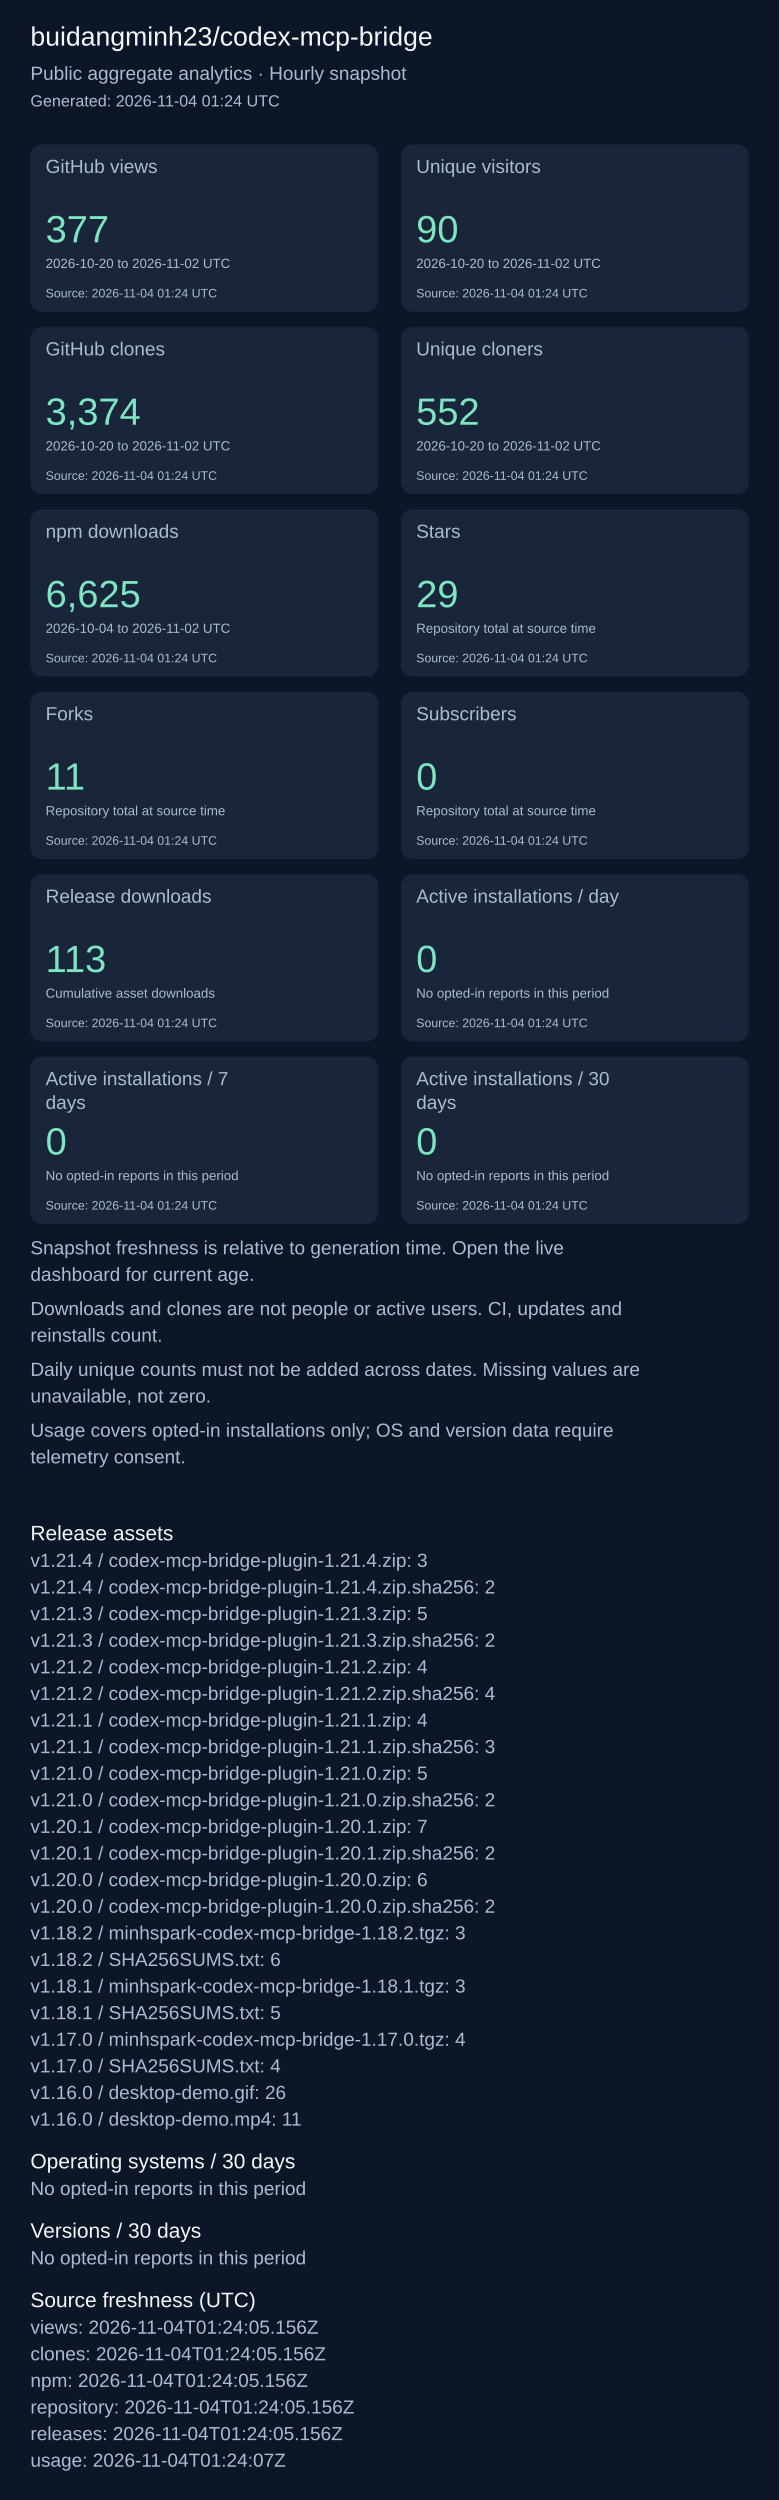
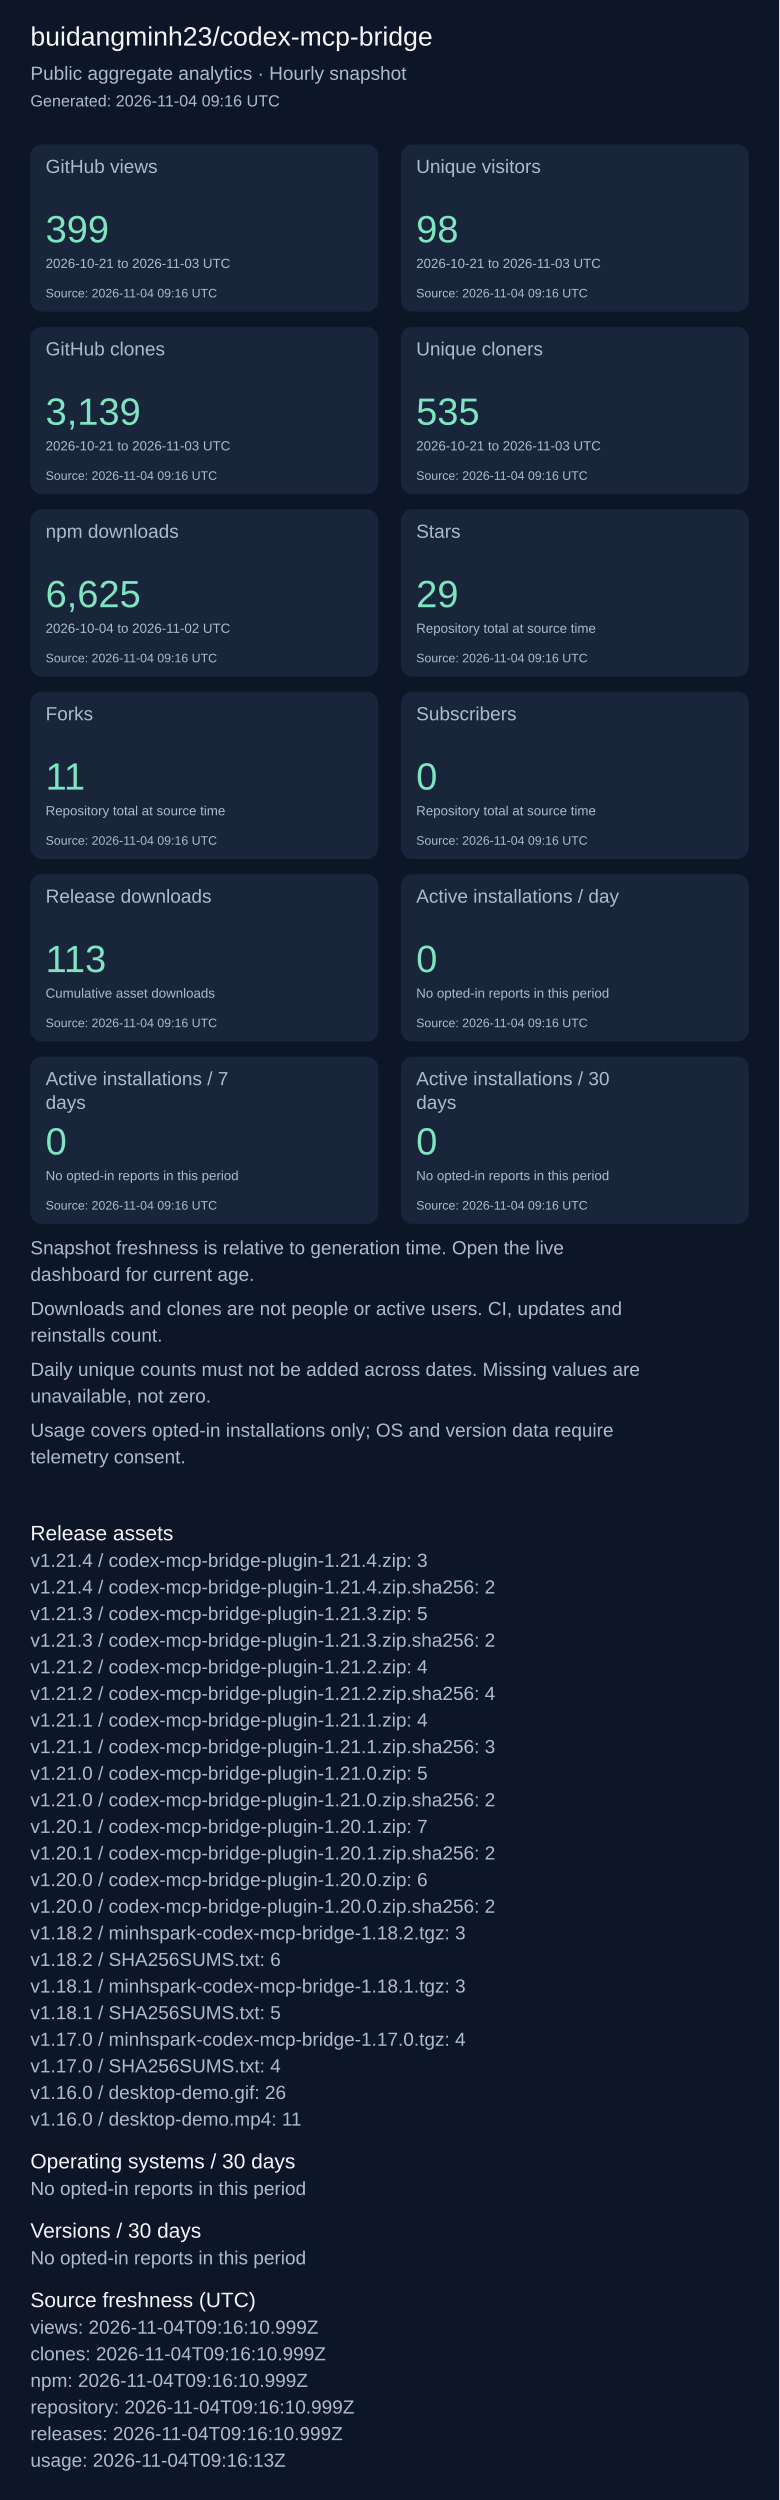
<svg xmlns="http://www.w3.org/2000/svg" width="820" height="2631" viewBox="0 0 820 2631" role="img" aria-label="Repository aggregate analytics">
  <rect width="100%" height="100%" fill="#0d1626" />
  <g font-family="Arial, sans-serif">
    <text x="32" y="48" font-size="28" fill="#f4f7fd">buidangminh23/codex-mcp-bridge</text>
    <text x="32" y="84" font-size="20" fill="#acbcd0">Public aggregate analytics · Hourly snapshot</text>
-     <text x="32" y="112" font-size="17" fill="#acbcd0">Generated: 2026-11-04 01:24 UTC</text>
+     <text x="32" y="112" font-size="17" fill="#acbcd0">Generated: 2026-11-04 09:16 UTC</text>
    <rect x="32" y="152" width="366" height="176" rx="12" fill="#18253b" />
    <text x="48" y="182" font-size="20" fill="#acbcd0">GitHub views</text>
-     <text x="48" y="255" font-size="40" fill="#7ee5c0">377</text>
-     <text x="48" y="282" font-size="14" fill="#acbcd0">2026-10-20 to 2026-11-02 UTC</text>
-     <text x="48" y="313" font-size="13" fill="#acbcd0">Source: 2026-11-04 01:24 UTC</text>
+     <text x="48" y="255" font-size="40" fill="#7ee5c0">399</text>
+     <text x="48" y="282" font-size="14" fill="#acbcd0">2026-10-21 to 2026-11-03 UTC</text>
+     <text x="48" y="313" font-size="13" fill="#acbcd0">Source: 2026-11-04 09:16 UTC</text>
    <rect x="422" y="152" width="366" height="176" rx="12" fill="#18253b" />
    <text x="438" y="182" font-size="20" fill="#acbcd0">Unique visitors</text>
-     <text x="438" y="255" font-size="40" fill="#7ee5c0">90</text>
-     <text x="438" y="282" font-size="14" fill="#acbcd0">2026-10-20 to 2026-11-02 UTC</text>
-     <text x="438" y="313" font-size="13" fill="#acbcd0">Source: 2026-11-04 01:24 UTC</text>
+     <text x="438" y="255" font-size="40" fill="#7ee5c0">98</text>
+     <text x="438" y="282" font-size="14" fill="#acbcd0">2026-10-21 to 2026-11-03 UTC</text>
+     <text x="438" y="313" font-size="13" fill="#acbcd0">Source: 2026-11-04 09:16 UTC</text>
    <rect x="32" y="344" width="366" height="176" rx="12" fill="#18253b" />
    <text x="48" y="374" font-size="20" fill="#acbcd0">GitHub clones</text>
-     <text x="48" y="447" font-size="40" fill="#7ee5c0">3,374</text>
-     <text x="48" y="474" font-size="14" fill="#acbcd0">2026-10-20 to 2026-11-02 UTC</text>
-     <text x="48" y="505" font-size="13" fill="#acbcd0">Source: 2026-11-04 01:24 UTC</text>
+     <text x="48" y="447" font-size="40" fill="#7ee5c0">3,139</text>
+     <text x="48" y="474" font-size="14" fill="#acbcd0">2026-10-21 to 2026-11-03 UTC</text>
+     <text x="48" y="505" font-size="13" fill="#acbcd0">Source: 2026-11-04 09:16 UTC</text>
    <rect x="422" y="344" width="366" height="176" rx="12" fill="#18253b" />
    <text x="438" y="374" font-size="20" fill="#acbcd0">Unique cloners</text>
-     <text x="438" y="447" font-size="40" fill="#7ee5c0">552</text>
-     <text x="438" y="474" font-size="14" fill="#acbcd0">2026-10-20 to 2026-11-02 UTC</text>
-     <text x="438" y="505" font-size="13" fill="#acbcd0">Source: 2026-11-04 01:24 UTC</text>
+     <text x="438" y="447" font-size="40" fill="#7ee5c0">535</text>
+     <text x="438" y="474" font-size="14" fill="#acbcd0">2026-10-21 to 2026-11-03 UTC</text>
+     <text x="438" y="505" font-size="13" fill="#acbcd0">Source: 2026-11-04 09:16 UTC</text>
    <rect x="32" y="536" width="366" height="176" rx="12" fill="#18253b" />
    <text x="48" y="566" font-size="20" fill="#acbcd0">npm downloads</text>
    <text x="48" y="639" font-size="40" fill="#7ee5c0">6,625</text>
    <text x="48" y="666" font-size="14" fill="#acbcd0">2026-10-04 to 2026-11-02 UTC</text>
-     <text x="48" y="697" font-size="13" fill="#acbcd0">Source: 2026-11-04 01:24 UTC</text>
+     <text x="48" y="697" font-size="13" fill="#acbcd0">Source: 2026-11-04 09:16 UTC</text>
    <rect x="422" y="536" width="366" height="176" rx="12" fill="#18253b" />
    <text x="438" y="566" font-size="20" fill="#acbcd0">Stars</text>
    <text x="438" y="639" font-size="40" fill="#7ee5c0">29</text>
    <text x="438" y="666" font-size="14" fill="#acbcd0">Repository total at source time</text>
-     <text x="438" y="697" font-size="13" fill="#acbcd0">Source: 2026-11-04 01:24 UTC</text>
+     <text x="438" y="697" font-size="13" fill="#acbcd0">Source: 2026-11-04 09:16 UTC</text>
    <rect x="32" y="728" width="366" height="176" rx="12" fill="#18253b" />
    <text x="48" y="758" font-size="20" fill="#acbcd0">Forks</text>
    <text x="48" y="831" font-size="40" fill="#7ee5c0">11</text>
    <text x="48" y="858" font-size="14" fill="#acbcd0">Repository total at source time</text>
-     <text x="48" y="889" font-size="13" fill="#acbcd0">Source: 2026-11-04 01:24 UTC</text>
+     <text x="48" y="889" font-size="13" fill="#acbcd0">Source: 2026-11-04 09:16 UTC</text>
    <rect x="422" y="728" width="366" height="176" rx="12" fill="#18253b" />
    <text x="438" y="758" font-size="20" fill="#acbcd0">Subscribers</text>
    <text x="438" y="831" font-size="40" fill="#7ee5c0">0</text>
    <text x="438" y="858" font-size="14" fill="#acbcd0">Repository total at source time</text>
-     <text x="438" y="889" font-size="13" fill="#acbcd0">Source: 2026-11-04 01:24 UTC</text>
+     <text x="438" y="889" font-size="13" fill="#acbcd0">Source: 2026-11-04 09:16 UTC</text>
    <rect x="32" y="920" width="366" height="176" rx="12" fill="#18253b" />
    <text x="48" y="950" font-size="20" fill="#acbcd0">Release downloads</text>
    <text x="48" y="1023" font-size="40" fill="#7ee5c0">113</text>
    <text x="48" y="1050" font-size="14" fill="#acbcd0">Cumulative asset downloads</text>
-     <text x="48" y="1081" font-size="13" fill="#acbcd0">Source: 2026-11-04 01:24 UTC</text>
+     <text x="48" y="1081" font-size="13" fill="#acbcd0">Source: 2026-11-04 09:16 UTC</text>
    <rect x="422" y="920" width="366" height="176" rx="12" fill="#18253b" />
    <text x="438" y="950" font-size="20" fill="#acbcd0">Active installations / day</text>
    <text x="438" y="1023" font-size="40" fill="#7ee5c0">0</text>
    <text x="438" y="1050" font-size="14" fill="#acbcd0">No opted-in reports in this period</text>
-     <text x="438" y="1081" font-size="13" fill="#acbcd0">Source: 2026-11-04 01:24 UTC</text>
+     <text x="438" y="1081" font-size="13" fill="#acbcd0">Source: 2026-11-04 09:16 UTC</text>
    <rect x="32" y="1112" width="366" height="176" rx="12" fill="#18253b" />
    <text x="48" y="1142" font-size="20" fill="#acbcd0">Active installations / 7</text>
    <text x="48" y="1167" font-size="20" fill="#acbcd0">days</text>
    <text x="48" y="1215" font-size="40" fill="#7ee5c0">0</text>
    <text x="48" y="1242" font-size="14" fill="#acbcd0">No opted-in reports in this period</text>
-     <text x="48" y="1273" font-size="13" fill="#acbcd0">Source: 2026-11-04 01:24 UTC</text>
+     <text x="48" y="1273" font-size="13" fill="#acbcd0">Source: 2026-11-04 09:16 UTC</text>
    <rect x="422" y="1112" width="366" height="176" rx="12" fill="#18253b" />
    <text x="438" y="1142" font-size="20" fill="#acbcd0">Active installations / 30</text>
    <text x="438" y="1167" font-size="20" fill="#acbcd0">days</text>
    <text x="438" y="1215" font-size="40" fill="#7ee5c0">0</text>
    <text x="438" y="1242" font-size="14" fill="#acbcd0">No opted-in reports in this period</text>
-     <text x="438" y="1273" font-size="13" fill="#acbcd0">Source: 2026-11-04 01:24 UTC</text>
+     <text x="438" y="1273" font-size="13" fill="#acbcd0">Source: 2026-11-04 09:16 UTC</text>
    <text x="32" y="1320" font-size="20" fill="#acbcd0">Snapshot freshness is relative to generation time. Open the live</text>
    <text x="32" y="1348" font-size="20" fill="#acbcd0">dashboard for current age.</text>
    <text x="32" y="1384" font-size="20" fill="#acbcd0">Downloads and clones are not people or active users. CI, updates and</text>
    <text x="32" y="1412" font-size="20" fill="#acbcd0">reinstalls count.</text>
    <text x="32" y="1448" font-size="20" fill="#acbcd0">Daily unique counts must not be added across dates. Missing values are</text>
    <text x="32" y="1476" font-size="20" fill="#acbcd0">unavailable, not zero.</text>
    <text x="32" y="1512" font-size="20" fill="#acbcd0">Usage covers opted-in installations only; OS and version data require</text>
    <text x="32" y="1540" font-size="20" fill="#acbcd0">telemetry consent.</text>
    <text x="32" y="1621" font-size="22" fill="#f4f7fd">Release assets</text>
    <text x="32" y="1649" font-size="20" fill="#acbcd0">v1.21.4 / codex-mcp-bridge-plugin-1.21.4.zip: 3</text>
    <text x="32" y="1677" font-size="20" fill="#acbcd0">v1.21.4 / codex-mcp-bridge-plugin-1.21.4.zip.sha256: 2</text>
    <text x="32" y="1705" font-size="20" fill="#acbcd0">v1.21.3 / codex-mcp-bridge-plugin-1.21.3.zip: 5</text>
    <text x="32" y="1733" font-size="20" fill="#acbcd0">v1.21.3 / codex-mcp-bridge-plugin-1.21.3.zip.sha256: 2</text>
    <text x="32" y="1761" font-size="20" fill="#acbcd0">v1.21.2 / codex-mcp-bridge-plugin-1.21.2.zip: 4</text>
    <text x="32" y="1789" font-size="20" fill="#acbcd0">v1.21.2 / codex-mcp-bridge-plugin-1.21.2.zip.sha256: 4</text>
    <text x="32" y="1817" font-size="20" fill="#acbcd0">v1.21.1 / codex-mcp-bridge-plugin-1.21.1.zip: 4</text>
    <text x="32" y="1845" font-size="20" fill="#acbcd0">v1.21.1 / codex-mcp-bridge-plugin-1.21.1.zip.sha256: 3</text>
    <text x="32" y="1873" font-size="20" fill="#acbcd0">v1.21.0 / codex-mcp-bridge-plugin-1.21.0.zip: 5</text>
    <text x="32" y="1901" font-size="20" fill="#acbcd0">v1.21.0 / codex-mcp-bridge-plugin-1.21.0.zip.sha256: 2</text>
    <text x="32" y="1929" font-size="20" fill="#acbcd0">v1.20.1 / codex-mcp-bridge-plugin-1.20.1.zip: 7</text>
    <text x="32" y="1957" font-size="20" fill="#acbcd0">v1.20.1 / codex-mcp-bridge-plugin-1.20.1.zip.sha256: 2</text>
    <text x="32" y="1985" font-size="20" fill="#acbcd0">v1.20.0 / codex-mcp-bridge-plugin-1.20.0.zip: 6</text>
    <text x="32" y="2013" font-size="20" fill="#acbcd0">v1.20.0 / codex-mcp-bridge-plugin-1.20.0.zip.sha256: 2</text>
    <text x="32" y="2041" font-size="20" fill="#acbcd0">v1.18.2 / minhspark-codex-mcp-bridge-1.18.2.tgz: 3</text>
    <text x="32" y="2069" font-size="20" fill="#acbcd0">v1.18.2 / SHA256SUMS.txt: 6</text>
    <text x="32" y="2097" font-size="20" fill="#acbcd0">v1.18.1 / minhspark-codex-mcp-bridge-1.18.1.tgz: 3</text>
    <text x="32" y="2125" font-size="20" fill="#acbcd0">v1.18.1 / SHA256SUMS.txt: 5</text>
    <text x="32" y="2153" font-size="20" fill="#acbcd0">v1.17.0 / minhspark-codex-mcp-bridge-1.17.0.tgz: 4</text>
    <text x="32" y="2181" font-size="20" fill="#acbcd0">v1.17.0 / SHA256SUMS.txt: 4</text>
    <text x="32" y="2209" font-size="20" fill="#acbcd0">v1.16.0 / desktop-demo.gif: 26</text>
    <text x="32" y="2237" font-size="20" fill="#acbcd0">v1.16.0 / desktop-demo.mp4: 11</text>
    <text x="32" y="2282" font-size="22" fill="#f4f7fd">Operating systems / 30 days</text>
    <text x="32" y="2310" font-size="20" fill="#acbcd0">No opted-in reports in this period</text>
    <text x="32" y="2355" font-size="22" fill="#f4f7fd">Versions / 30 days</text>
    <text x="32" y="2383" font-size="20" fill="#acbcd0">No opted-in reports in this period</text>
    <text x="32" y="2428" font-size="22" fill="#f4f7fd">Source freshness (UTC)</text>
-     <text x="32" y="2456" font-size="20" fill="#acbcd0">views: 2026-11-04T01:24:05.156Z</text>
-     <text x="32" y="2484" font-size="20" fill="#acbcd0">clones: 2026-11-04T01:24:05.156Z</text>
-     <text x="32" y="2512" font-size="20" fill="#acbcd0">npm: 2026-11-04T01:24:05.156Z</text>
-     <text x="32" y="2540" font-size="20" fill="#acbcd0">repository: 2026-11-04T01:24:05.156Z</text>
-     <text x="32" y="2568" font-size="20" fill="#acbcd0">releases: 2026-11-04T01:24:05.156Z</text>
-     <text x="32" y="2596" font-size="20" fill="#acbcd0">usage: 2026-11-04T01:24:07Z</text>
+     <text x="32" y="2456" font-size="20" fill="#acbcd0">views: 2026-11-04T09:16:10.999Z</text>
+     <text x="32" y="2484" font-size="20" fill="#acbcd0">clones: 2026-11-04T09:16:10.999Z</text>
+     <text x="32" y="2512" font-size="20" fill="#acbcd0">npm: 2026-11-04T09:16:10.999Z</text>
+     <text x="32" y="2540" font-size="20" fill="#acbcd0">repository: 2026-11-04T09:16:10.999Z</text>
+     <text x="32" y="2568" font-size="20" fill="#acbcd0">releases: 2026-11-04T09:16:10.999Z</text>
+     <text x="32" y="2596" font-size="20" fill="#acbcd0">usage: 2026-11-04T09:16:13Z</text>
  </g>
</svg>
